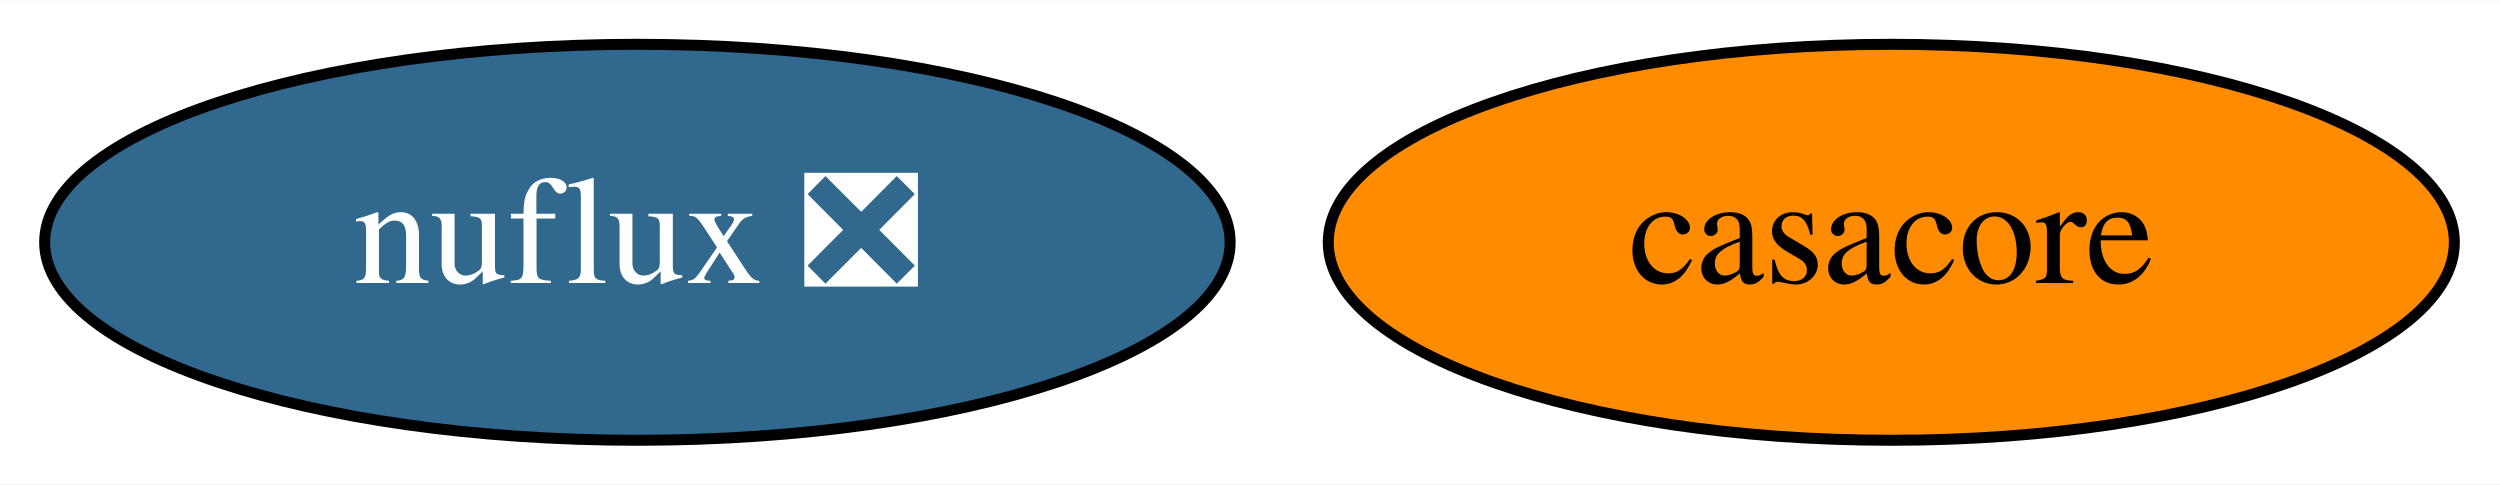
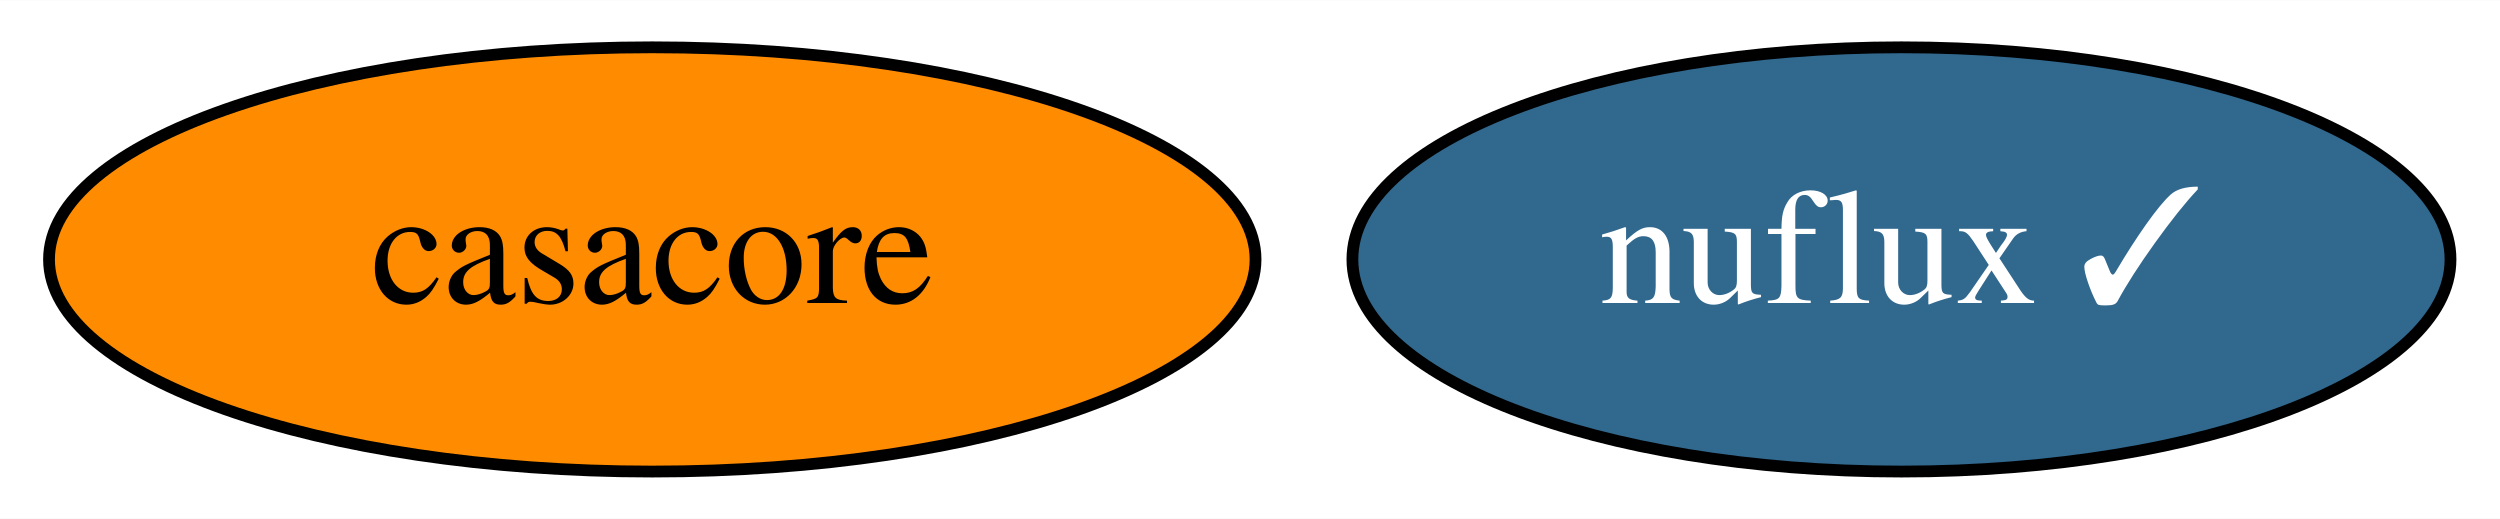
- <svg xmlns="http://www.w3.org/2000/svg" xmlns:xlink="http://www.w3.org/1999/xlink" width="227pt" height="44pt" viewBox="0.00 0.00 227.29 44.00">
+ <svg xmlns="http://www.w3.org/2000/svg" xmlns:xlink="http://www.w3.org/1999/xlink" width="212pt" height="44pt" viewBox="0.00 0.00 212.14 44.00">
  <g id="graph0" class="graph" transform="scale(1 1) rotate(0) translate(4 40)">
-     <polygon fill="white" stroke="transparent" points="-4,4 -4,-40 223.29,-40 223.29,4 -4,4" />
+     <polygon fill="white" stroke="transparent" points="-4,4 -4,-40 208.14,-40 208.14,4 -4,4" />
    <g id="node1" class="node">
      <g id="a_node1">
        <a xlink:href="https://github.com/conda-forge/casacore-feedstock" xlink:title="casacore">
-           <ellipse fill="#ff8c00" stroke="black" cx="167.95" cy="-18" rx="51.19" ry="18" />
-           <text text-anchor="middle" x="167.95" y="-14.3" font-family="Times,serif" font-size="14.00">casacore</text>
+           <ellipse fill="#ff8c00" stroke="black" cx="51.35" cy="-18" rx="51.19" ry="18" />
+           <text text-anchor="middle" x="51.35" y="-14.3" font-family="Times,serif" font-size="14.00">casacore</text>
        </a>
      </g>
    </g>
    <g id="node2" class="node">
      <g id="a_node2">
-         <a xlink:href="https://github.com/conda-forge/nuflux-feedstock/pull/13" xlink:title="nuflux ❎">
-           <ellipse fill="#31688e" stroke="black" cx="53.95" cy="-18" rx="53.89" ry="18" />
-           <text text-anchor="middle" x="53.95" y="-14.3" font-family="Times,serif" font-size="14.00" fill="white">nuflux ❎</text>
+         <a xlink:href="https://github.com/conda-forge/nuflux-feedstock/pull/13" xlink:title="nuflux ✓">
+           <ellipse fill="#31688e" stroke="black" cx="157.35" cy="-18" rx="46.59" ry="18" />
+           <text text-anchor="middle" x="157.35" y="-14.3" font-family="Times,serif" font-size="14.00" fill="white">nuflux ✓</text>
        </a>
      </g>
    </g>
  </g>
</svg>
